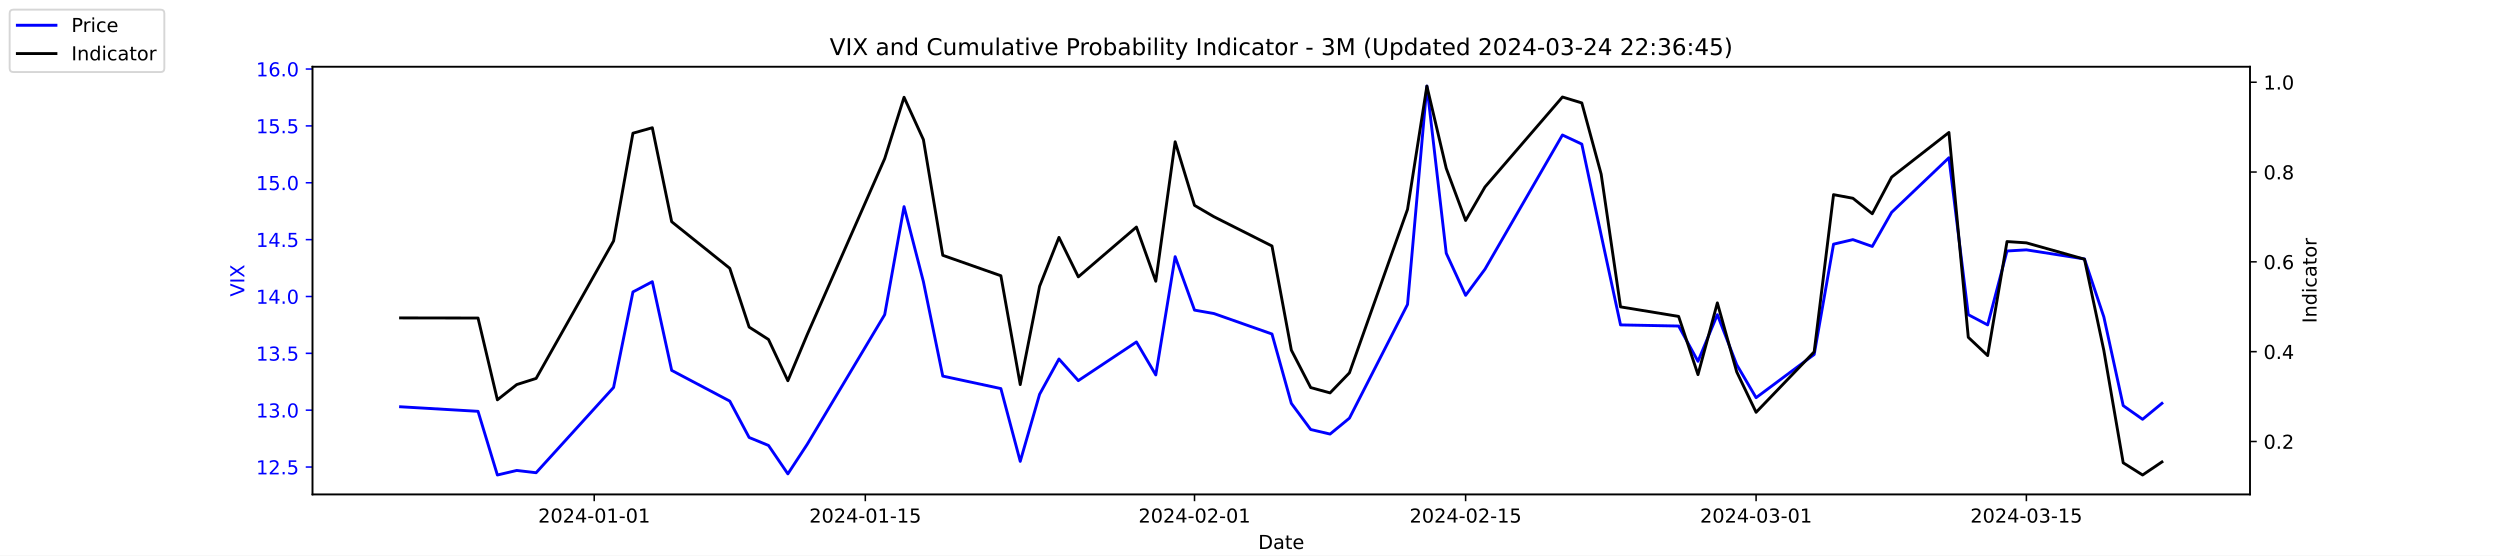
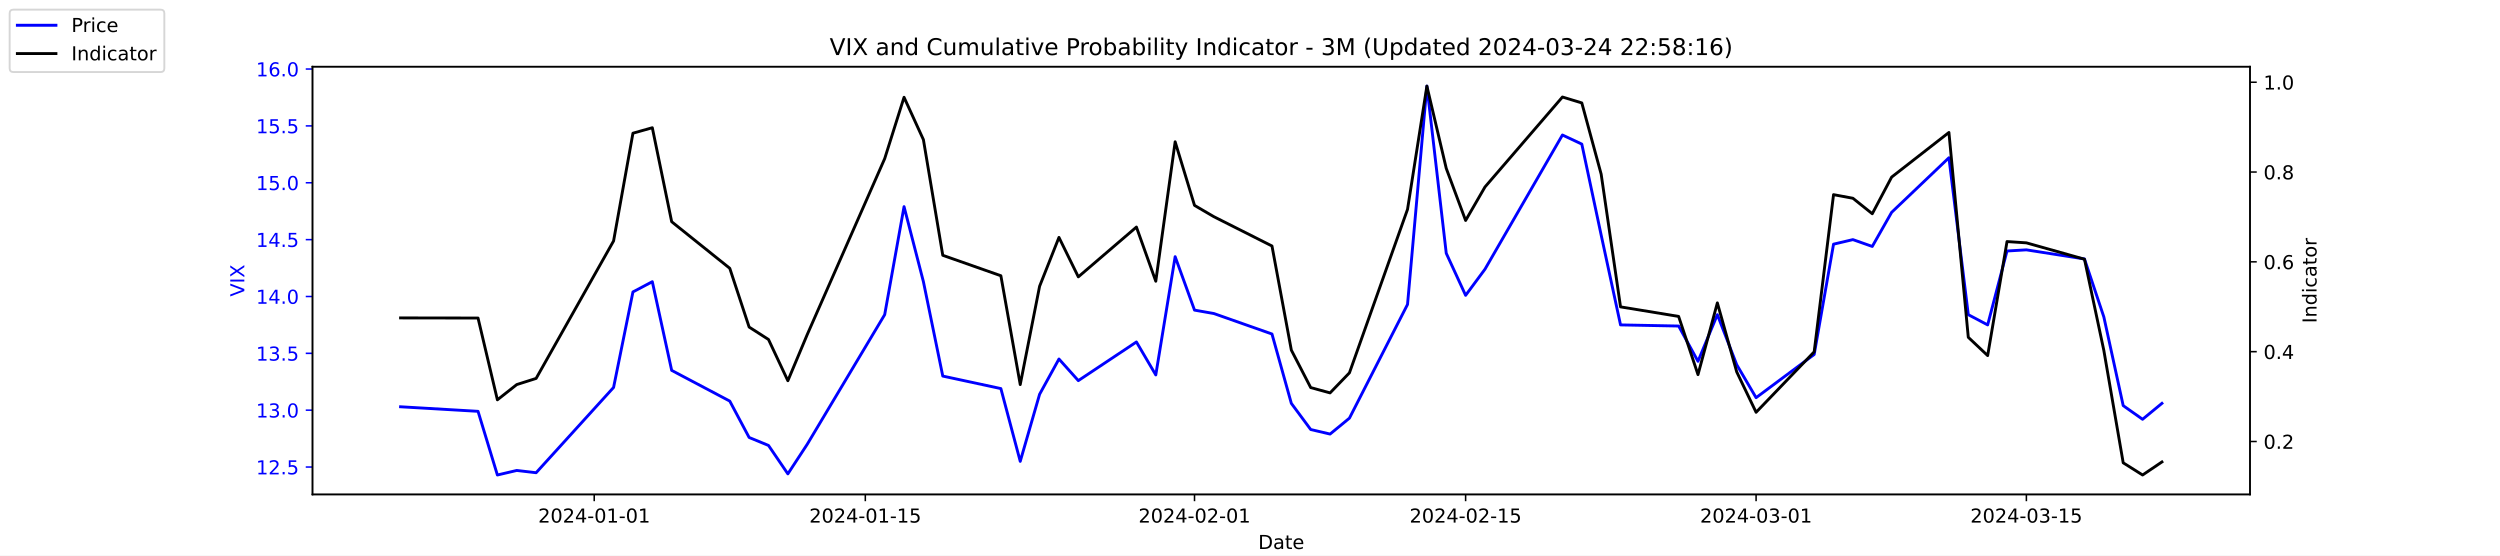
<svg xmlns="http://www.w3.org/2000/svg" xmlns:xlink="http://www.w3.org/1999/xlink" width="1296pt" height="288pt" viewBox="0 0 1296 288" version="1.1">
  <defs>
    <style type="text/css">*{stroke-linejoin: round; stroke-linecap: butt}</style>
  </defs>
  <g id="figure_1">
    <g id="patch_1">
      <path d="M 0 288  L 1296 288  L 1296 0  L 0 0  z " style="fill: #ffffff" />
    </g>
    <g id="axes_1">
      <g id="patch_2">
        <path d="M 162 256.32  L 1166.4 256.32  L 1166.4 34.56  L 162 34.56  z " style="fill: #ffffff" />
      </g>
      <g id="matplotlib.axis_1">
        <g id="xtick_1">
          <g id="line2d_1">
            <defs>
-               <path id="m42d1bcfe6b" d="M 0 0  L 0 3.5  " style="stroke: #000000; stroke-width: 0.8" />
+               <path id="mb94616c603" d="M 0 0  L 0 3.5  " style="stroke: #000000; stroke-width: 0.8" />
            </defs>
            <g>
-               <use xlink:href="#m42d1bcfe6b" x="308.04" y="256.32" style="stroke: #000000; stroke-width: 0.8" />
+               <use xlink:href="#mb94616c603" x="308.04" y="256.32" style="stroke: #000000; stroke-width: 0.8" />
            </g>
          </g>
          <g id="text_1">
            <g transform="translate(278.9824 270.9184) scale(0.1 -0.1)">
              <defs>
                <path id="DejaVuSans-32" d="M 1228 531  L 3431 531  L 3431 0  L 469 0  L 469 531  Q 828 903 1448 1529  Q 2069 2156 2228 2338  Q 2531 2678 2651 2914  Q 2772 3150 2772 3378  Q 2772 3750 2511 3984  Q 2250 4219 1831 4219  Q 1534 4219 1204 4116  Q 875 4013 500 3803  L 500 4441  Q 881 4594 1212 4672  Q 1544 4750 1819 4750  Q 2544 4750 2975 4387  Q 3406 4025 3406 3419  Q 3406 3131 3298 2873  Q 3191 2616 2906 2266  Q 2828 2175 2409 1742  Q 1991 1309 1228 531  z " transform="scale(0.015625)" />
                <path id="DejaVuSans-30" d="M 2034 4250  Q 1547 4250 1301 3770  Q 1056 3291 1056 2328  Q 1056 1369 1301 889  Q 1547 409 2034 409  Q 2525 409 2770 889  Q 3016 1369 3016 2328  Q 3016 3291 2770 3770  Q 2525 4250 2034 4250  z M 2034 4750  Q 2819 4750 3233 4129  Q 3647 3509 3647 2328  Q 3647 1150 3233 529  Q 2819 -91 2034 -91  Q 1250 -91 836 529  Q 422 1150 422 2328  Q 422 3509 836 4129  Q 1250 4750 2034 4750  z " transform="scale(0.015625)" />
                <path id="DejaVuSans-34" d="M 2419 4116  L 825 1625  L 2419 1625  L 2419 4116  z M 2253 4666  L 3047 4666  L 3047 1625  L 3713 1625  L 3713 1100  L 3047 1100  L 3047 0  L 2419 0  L 2419 1100  L 313 1100  L 313 1709  L 2253 4666  z " transform="scale(0.015625)" />
                <path id="DejaVuSans-2d" d="M 313 2009  L 1997 2009  L 1997 1497  L 313 1497  L 313 2009  z " transform="scale(0.015625)" />
                <path id="DejaVuSans-31" d="M 794 531  L 1825 531  L 1825 4091  L 703 3866  L 703 4441  L 1819 4666  L 2450 4666  L 2450 531  L 3481 531  L 3481 0  L 794 0  L 794 531  z " transform="scale(0.015625)" />
              </defs>
              <use xlink:href="#DejaVuSans-32" />
              <use xlink:href="#DejaVuSans-30" x="63.623" />
              <use xlink:href="#DejaVuSans-32" x="127.246" />
              <use xlink:href="#DejaVuSans-34" x="190.869" />
              <use xlink:href="#DejaVuSans-2d" x="254.492" />
              <use xlink:href="#DejaVuSans-30" x="290.576" />
              <use xlink:href="#DejaVuSans-31" x="354.199" />
              <use xlink:href="#DejaVuSans-2d" x="417.822" />
              <use xlink:href="#DejaVuSans-30" x="453.906" />
              <use xlink:href="#DejaVuSans-31" x="517.529" />
            </g>
          </g>
        </g>
        <g id="xtick_2">
          <g id="line2d_2">
            <g>
-               <use xlink:href="#m42d1bcfe6b" x="448.58" y="256.32" style="stroke: #000000; stroke-width: 0.8" />
+               <use xlink:href="#mb94616c603" x="448.58" y="256.32" style="stroke: #000000; stroke-width: 0.8" />
            </g>
          </g>
          <g id="text_2">
            <g transform="translate(419.5222 270.9184) scale(0.1 -0.1)">
              <defs>
                <path id="DejaVuSans-35" d="M 691 4666  L 3169 4666  L 3169 4134  L 1269 4134  L 1269 2991  Q 1406 3038 1543 3061  Q 1681 3084 1819 3084  Q 2600 3084 3056 2656  Q 3513 2228 3513 1497  Q 3513 744 3044 326  Q 2575 -91 1722 -91  Q 1428 -91 1123 -41  Q 819 9 494 109  L 494 744  Q 775 591 1075 516  Q 1375 441 1709 441  Q 2250 441 2565 725  Q 2881 1009 2881 1497  Q 2881 1984 2565 2268  Q 2250 2553 1709 2553  Q 1456 2553 1204 2497  Q 953 2441 691 2322  L 691 4666  z " transform="scale(0.015625)" />
              </defs>
              <use xlink:href="#DejaVuSans-32" />
              <use xlink:href="#DejaVuSans-30" x="63.623" />
              <use xlink:href="#DejaVuSans-32" x="127.246" />
              <use xlink:href="#DejaVuSans-34" x="190.869" />
              <use xlink:href="#DejaVuSans-2d" x="254.492" />
              <use xlink:href="#DejaVuSans-30" x="290.576" />
              <use xlink:href="#DejaVuSans-31" x="354.199" />
              <use xlink:href="#DejaVuSans-2d" x="417.822" />
              <use xlink:href="#DejaVuSans-31" x="453.906" />
              <use xlink:href="#DejaVuSans-35" x="517.529" />
            </g>
          </g>
        </g>
        <g id="xtick_3">
          <g id="line2d_3">
            <g>
-               <use xlink:href="#m42d1bcfe6b" x="619.236" y="256.32" style="stroke: #000000; stroke-width: 0.8" />
+               <use xlink:href="#mb94616c603" x="619.236" y="256.32" style="stroke: #000000; stroke-width: 0.8" />
            </g>
          </g>
          <g id="text_3">
            <g transform="translate(590.1778 270.9184) scale(0.1 -0.1)">
              <use xlink:href="#DejaVuSans-32" />
              <use xlink:href="#DejaVuSans-30" x="63.623" />
              <use xlink:href="#DejaVuSans-32" x="127.246" />
              <use xlink:href="#DejaVuSans-34" x="190.869" />
              <use xlink:href="#DejaVuSans-2d" x="254.492" />
              <use xlink:href="#DejaVuSans-30" x="290.576" />
              <use xlink:href="#DejaVuSans-32" x="354.199" />
              <use xlink:href="#DejaVuSans-2d" x="417.822" />
              <use xlink:href="#DejaVuSans-30" x="453.906" />
              <use xlink:href="#DejaVuSans-31" x="517.529" />
            </g>
          </g>
        </g>
        <g id="xtick_4">
          <g id="line2d_4">
            <g>
-               <use xlink:href="#m42d1bcfe6b" x="759.775" y="256.32" style="stroke: #000000; stroke-width: 0.8" />
+               <use xlink:href="#mb94616c603" x="759.775" y="256.32" style="stroke: #000000; stroke-width: 0.8" />
            </g>
          </g>
          <g id="text_4">
            <g transform="translate(730.7177 270.9184) scale(0.1 -0.1)">
              <use xlink:href="#DejaVuSans-32" />
              <use xlink:href="#DejaVuSans-30" x="63.623" />
              <use xlink:href="#DejaVuSans-32" x="127.246" />
              <use xlink:href="#DejaVuSans-34" x="190.869" />
              <use xlink:href="#DejaVuSans-2d" x="254.492" />
              <use xlink:href="#DejaVuSans-30" x="290.576" />
              <use xlink:href="#DejaVuSans-32" x="354.199" />
              <use xlink:href="#DejaVuSans-2d" x="417.822" />
              <use xlink:href="#DejaVuSans-31" x="453.906" />
              <use xlink:href="#DejaVuSans-35" x="517.529" />
            </g>
          </g>
        </g>
        <g id="xtick_5">
          <g id="line2d_5">
            <g>
-               <use xlink:href="#m42d1bcfe6b" x="910.354" y="256.32" style="stroke: #000000; stroke-width: 0.8" />
+               <use xlink:href="#mb94616c603" x="910.354" y="256.32" style="stroke: #000000; stroke-width: 0.8" />
            </g>
          </g>
          <g id="text_5">
            <g transform="translate(881.2961 270.9184) scale(0.1 -0.1)">
              <defs>
                <path id="DejaVuSans-33" d="M 2597 2516  Q 3050 2419 3304 2112  Q 3559 1806 3559 1356  Q 3559 666 3084 287  Q 2609 -91 1734 -91  Q 1441 -91 1130 -33  Q 819 25 488 141  L 488 750  Q 750 597 1062 519  Q 1375 441 1716 441  Q 2309 441 2620 675  Q 2931 909 2931 1356  Q 2931 1769 2642 2001  Q 2353 2234 1838 2234  L 1294 2234  L 1294 2753  L 1863 2753  Q 2328 2753 2575 2939  Q 2822 3125 2822 3475  Q 2822 3834 2567 4026  Q 2313 4219 1838 4219  Q 1578 4219 1281 4162  Q 984 4106 628 3988  L 628 4550  Q 988 4650 1302 4700  Q 1616 4750 1894 4750  Q 2613 4750 3031 4423  Q 3450 4097 3450 3541  Q 3450 3153 3228 2886  Q 3006 2619 2597 2516  z " transform="scale(0.015625)" />
              </defs>
              <use xlink:href="#DejaVuSans-32" />
              <use xlink:href="#DejaVuSans-30" x="63.623" />
              <use xlink:href="#DejaVuSans-32" x="127.246" />
              <use xlink:href="#DejaVuSans-34" x="190.869" />
              <use xlink:href="#DejaVuSans-2d" x="254.492" />
              <use xlink:href="#DejaVuSans-30" x="290.576" />
              <use xlink:href="#DejaVuSans-33" x="354.199" />
              <use xlink:href="#DejaVuSans-2d" x="417.822" />
              <use xlink:href="#DejaVuSans-30" x="453.906" />
              <use xlink:href="#DejaVuSans-31" x="517.529" />
            </g>
          </g>
        </g>
        <g id="xtick_6">
          <g id="line2d_6">
            <g>
-               <use xlink:href="#m42d1bcfe6b" x="1050.476" y="256.32" style="stroke: #000000; stroke-width: 0.8" />
+               <use xlink:href="#mb94616c603" x="1050.476" y="256.32" style="stroke: #000000; stroke-width: 0.8" />
            </g>
          </g>
          <g id="text_6">
            <g transform="translate(1021.418 270.9184) scale(0.1 -0.1)">
              <use xlink:href="#DejaVuSans-32" />
              <use xlink:href="#DejaVuSans-30" x="63.623" />
              <use xlink:href="#DejaVuSans-32" x="127.246" />
              <use xlink:href="#DejaVuSans-34" x="190.869" />
              <use xlink:href="#DejaVuSans-2d" x="254.492" />
              <use xlink:href="#DejaVuSans-30" x="290.576" />
              <use xlink:href="#DejaVuSans-33" x="354.199" />
              <use xlink:href="#DejaVuSans-2d" x="417.822" />
              <use xlink:href="#DejaVuSans-31" x="453.906" />
              <use xlink:href="#DejaVuSans-35" x="517.529" />
            </g>
          </g>
        </g>
        <g id="text_7">
          <g transform="translate(652.2492 284.5966) scale(0.1 -0.1)">
            <defs>
              <path id="DejaVuSans-44" d="M 1259 4147  L 1259 519  L 2022 519  Q 2988 519 3436 956  Q 3884 1394 3884 2338  Q 3884 3275 3436 3711  Q 2988 4147 2022 4147  L 1259 4147  z M 628 4666  L 1925 4666  Q 3281 4666 3915 4102  Q 4550 3538 4550 2338  Q 4550 1131 3912 565  Q 3275 0 1925 0  L 628 0  L 628 4666  z " transform="scale(0.015625)" />
              <path id="DejaVuSans-61" d="M 2194 1759  Q 1497 1759 1228 1600  Q 959 1441 959 1056  Q 959 750 1161 570  Q 1363 391 1709 391  Q 2188 391 2477 730  Q 2766 1069 2766 1631  L 2766 1759  L 2194 1759  z M 3341 1997  L 3341 0  L 2766 0  L 2766 531  Q 2569 213 2275 61  Q 1981 -91 1556 -91  Q 1019 -91 701 211  Q 384 513 384 1019  Q 384 1609 779 1909  Q 1175 2209 1959 2209  L 2766 2209  L 2766 2266  Q 2766 2663 2505 2880  Q 2244 3097 1772 3097  Q 1472 3097 1187 3025  Q 903 2953 641 2809  L 641 3341  Q 956 3463 1253 3523  Q 1550 3584 1831 3584  Q 2591 3584 2966 3190  Q 3341 2797 3341 1997  z " transform="scale(0.015625)" />
              <path id="DejaVuSans-74" d="M 1172 4494  L 1172 3500  L 2356 3500  L 2356 3053  L 1172 3053  L 1172 1153  Q 1172 725 1289 603  Q 1406 481 1766 481  L 2356 481  L 2356 0  L 1766 0  Q 1100 0 847 248  Q 594 497 594 1153  L 594 3053  L 172 3053  L 172 3500  L 594 3500  L 594 4494  L 1172 4494  z " transform="scale(0.015625)" />
              <path id="DejaVuSans-65" d="M 3597 1894  L 3597 1613  L 953 1613  Q 991 1019 1311 708  Q 1631 397 2203 397  Q 2534 397 2845 478  Q 3156 559 3463 722  L 3463 178  Q 3153 47 2828 -22  Q 2503 -91 2169 -91  Q 1331 -91 842 396  Q 353 884 353 1716  Q 353 2575 817 3079  Q 1281 3584 2069 3584  Q 2775 3584 3186 3129  Q 3597 2675 3597 1894  z M 3022 2063  Q 3016 2534 2758 2815  Q 2500 3097 2075 3097  Q 1594 3097 1305 2825  Q 1016 2553 972 2059  L 3022 2063  z " transform="scale(0.015625)" />
            </defs>
            <use xlink:href="#DejaVuSans-44" />
            <use xlink:href="#DejaVuSans-61" x="77.002" />
            <use xlink:href="#DejaVuSans-74" x="138.281" />
            <use xlink:href="#DejaVuSans-65" x="177.49" />
          </g>
        </g>
      </g>
      <g id="matplotlib.axis_2">
        <g id="ytick_1">
          <g id="line2d_7">
            <defs>
-               <path id="m3a35157414" d="M 0 0  L -3.5 0  " style="stroke: #0000ff; stroke-width: 0.8" />
+               <path id="m4ca9af0217" d="M 0 0  L -3.5 0  " style="stroke: #0000ff; stroke-width: 0.8" />
            </defs>
            <g>
-               <use xlink:href="#m3a35157414" x="162" y="242.114" style="fill: #0000ff; stroke: #0000ff; stroke-width: 0.8" />
+               <use xlink:href="#m4ca9af0217" x="162" y="242.114" style="fill: #0000ff; stroke: #0000ff; stroke-width: 0.8" />
            </g>
          </g>
          <g id="text_8">
            <g style="fill: #0000ff" transform="translate(132.7344 245.9129) scale(0.1 -0.1)">
              <defs>
                <path id="DejaVuSans-2e" d="M 684 794  L 1344 794  L 1344 0  L 684 0  L 684 794  z " transform="scale(0.015625)" />
              </defs>
              <use xlink:href="#DejaVuSans-31" />
              <use xlink:href="#DejaVuSans-32" x="63.623" />
              <use xlink:href="#DejaVuSans-2e" x="127.246" />
              <use xlink:href="#DejaVuSans-35" x="159.033" />
            </g>
          </g>
        </g>
        <g id="ytick_2">
          <g id="line2d_8">
            <g>
-               <use xlink:href="#m3a35157414" x="162" y="212.64" style="fill: #0000ff; stroke: #0000ff; stroke-width: 0.8" />
+               <use xlink:href="#m4ca9af0217" x="162" y="212.64" style="fill: #0000ff; stroke: #0000ff; stroke-width: 0.8" />
            </g>
          </g>
          <g id="text_9">
            <g style="fill: #0000ff" transform="translate(132.7344 216.4392) scale(0.1 -0.1)">
              <use xlink:href="#DejaVuSans-31" />
              <use xlink:href="#DejaVuSans-33" x="63.623" />
              <use xlink:href="#DejaVuSans-2e" x="127.246" />
              <use xlink:href="#DejaVuSans-30" x="159.033" />
            </g>
          </g>
        </g>
        <g id="ytick_3">
          <g id="line2d_9">
            <g>
-               <use xlink:href="#m3a35157414" x="162" y="183.166" style="fill: #0000ff; stroke: #0000ff; stroke-width: 0.8" />
+               <use xlink:href="#m4ca9af0217" x="162" y="183.166" style="fill: #0000ff; stroke: #0000ff; stroke-width: 0.8" />
            </g>
          </g>
          <g id="text_10">
            <g style="fill: #0000ff" transform="translate(132.7344 186.9656) scale(0.1 -0.1)">
              <use xlink:href="#DejaVuSans-31" />
              <use xlink:href="#DejaVuSans-33" x="63.623" />
              <use xlink:href="#DejaVuSans-2e" x="127.246" />
              <use xlink:href="#DejaVuSans-35" x="159.033" />
            </g>
          </g>
        </g>
        <g id="ytick_4">
          <g id="line2d_10">
            <g>
-               <use xlink:href="#m3a35157414" x="162" y="153.693" style="fill: #0000ff; stroke: #0000ff; stroke-width: 0.8" />
+               <use xlink:href="#m4ca9af0217" x="162" y="153.693" style="fill: #0000ff; stroke: #0000ff; stroke-width: 0.8" />
            </g>
          </g>
          <g id="text_11">
            <g style="fill: #0000ff" transform="translate(132.7344 157.4919) scale(0.1 -0.1)">
              <use xlink:href="#DejaVuSans-31" />
              <use xlink:href="#DejaVuSans-34" x="63.623" />
              <use xlink:href="#DejaVuSans-2e" x="127.246" />
              <use xlink:href="#DejaVuSans-30" x="159.033" />
            </g>
          </g>
        </g>
        <g id="ytick_5">
          <g id="line2d_11">
            <g>
-               <use xlink:href="#m3a35157414" x="162" y="124.219" style="fill: #0000ff; stroke: #0000ff; stroke-width: 0.8" />
+               <use xlink:href="#m4ca9af0217" x="162" y="124.219" style="fill: #0000ff; stroke: #0000ff; stroke-width: 0.8" />
            </g>
          </g>
          <g id="text_12">
            <g style="fill: #0000ff" transform="translate(132.7344 128.0182) scale(0.1 -0.1)">
              <use xlink:href="#DejaVuSans-31" />
              <use xlink:href="#DejaVuSans-34" x="63.623" />
              <use xlink:href="#DejaVuSans-2e" x="127.246" />
              <use xlink:href="#DejaVuSans-35" x="159.033" />
            </g>
          </g>
        </g>
        <g id="ytick_6">
          <g id="line2d_12">
            <g>
-               <use xlink:href="#m3a35157414" x="162" y="94.745" style="fill: #0000ff; stroke: #0000ff; stroke-width: 0.8" />
+               <use xlink:href="#m4ca9af0217" x="162" y="94.745" style="fill: #0000ff; stroke: #0000ff; stroke-width: 0.8" />
            </g>
          </g>
          <g id="text_13">
            <g style="fill: #0000ff" transform="translate(132.7344 98.5445) scale(0.1 -0.1)">
              <use xlink:href="#DejaVuSans-31" />
              <use xlink:href="#DejaVuSans-35" x="63.623" />
              <use xlink:href="#DejaVuSans-2e" x="127.246" />
              <use xlink:href="#DejaVuSans-30" x="159.033" />
            </g>
          </g>
        </g>
        <g id="ytick_7">
          <g id="line2d_13">
            <g>
-               <use xlink:href="#m3a35157414" x="162" y="65.272" style="fill: #0000ff; stroke: #0000ff; stroke-width: 0.8" />
+               <use xlink:href="#m4ca9af0217" x="162" y="65.272" style="fill: #0000ff; stroke: #0000ff; stroke-width: 0.8" />
            </g>
          </g>
          <g id="text_14">
            <g style="fill: #0000ff" transform="translate(132.7344 69.07082) scale(0.1 -0.1)">
              <use xlink:href="#DejaVuSans-31" />
              <use xlink:href="#DejaVuSans-35" x="63.623" />
              <use xlink:href="#DejaVuSans-2e" x="127.246" />
              <use xlink:href="#DejaVuSans-35" x="159.033" />
            </g>
          </g>
        </g>
        <g id="ytick_8">
          <g id="line2d_14">
            <g>
-               <use xlink:href="#m3a35157414" x="162" y="35.798" style="fill: #0000ff; stroke: #0000ff; stroke-width: 0.8" />
+               <use xlink:href="#m4ca9af0217" x="162" y="35.798" style="fill: #0000ff; stroke: #0000ff; stroke-width: 0.8" />
            </g>
          </g>
          <g id="text_15">
            <g style="fill: #0000ff" transform="translate(132.7344 39.59714) scale(0.1 -0.1)">
              <defs>
                <path id="DejaVuSans-36" d="M 2113 2584  Q 1688 2584 1439 2293  Q 1191 2003 1191 1497  Q 1191 994 1439 701  Q 1688 409 2113 409  Q 2538 409 2786 701  Q 3034 994 3034 1497  Q 3034 2003 2786 2293  Q 2538 2584 2113 2584  z M 3366 4563  L 3366 3988  Q 3128 4100 2886 4159  Q 2644 4219 2406 4219  Q 1781 4219 1451 3797  Q 1122 3375 1075 2522  Q 1259 2794 1537 2939  Q 1816 3084 2150 3084  Q 2853 3084 3261 2657  Q 3669 2231 3669 1497  Q 3669 778 3244 343  Q 2819 -91 2113 -91  Q 1303 -91 875 529  Q 447 1150 447 2328  Q 447 3434 972 4092  Q 1497 4750 2381 4750  Q 2619 4750 2861 4703  Q 3103 4656 3366 4563  z " transform="scale(0.015625)" />
              </defs>
              <use xlink:href="#DejaVuSans-31" />
              <use xlink:href="#DejaVuSans-36" x="63.623" />
              <use xlink:href="#DejaVuSans-2e" x="127.246" />
              <use xlink:href="#DejaVuSans-30" x="159.033" />
            </g>
          </g>
        </g>
        <g id="text_16">
          <g style="fill: #0000ff" transform="translate(126.6547 153.7603) rotate(-90) scale(0.1 -0.1)">
            <defs>
              <path id="DejaVuSans-56" d="M 1831 0  L 50 4666  L 709 4666  L 2188 738  L 3669 4666  L 4325 4666  L 2547 0  L 1831 0  z " transform="scale(0.015625)" />
              <path id="DejaVuSans-49" d="M 628 4666  L 1259 4666  L 1259 0  L 628 0  L 628 4666  z " transform="scale(0.015625)" />
              <path id="DejaVuSans-58" d="M 403 4666  L 1081 4666  L 2241 2931  L 3406 4666  L 4084 4666  L 2584 2425  L 4184 0  L 3506 0  L 2194 1984  L 872 0  L 191 0  L 1856 2491  L 403 4666  z " transform="scale(0.015625)" />
            </defs>
            <use xlink:href="#DejaVuSans-56" />
            <use xlink:href="#DejaVuSans-49" x="68.408" />
            <use xlink:href="#DejaVuSans-58" x="97.9" />
          </g>
        </g>
      </g>
      <g id="line2d_15">
-         <path d="M 207.655 210.872  L 247.809 213.23  L 257.847 246.24  L 267.886 243.882  L 277.924 245.061  L 318.079 200.851  L 328.117 151.335  L 338.156 146.029  L 348.194 192.008  L 378.31 207.924  L 388.349 226.787  L 398.387 230.914  L 408.426 245.651  L 418.464 230.324  L 458.619 163.124  L 468.657 107.124  L 478.696 146.029  L 488.734 194.956  L 518.85 201.44  L 528.889 239.166  L 538.927 204.387  L 548.966 186.114  L 559.004 197.314  L 589.12 177.272  L 599.158 194.366  L 609.197 133.061  L 619.236 160.766  L 629.274 162.535  L 659.39 173.145  L 669.428 209.103  L 679.467 222.661  L 689.506 225.019  L 699.544 216.766  L 729.66 157.819  L 739.698 44.64  L 749.737 131.293  L 759.775 153.103  L 769.814 139.545  L 809.968 69.987  L 820.007 74.703  L 830.045 121.861  L 840.084 168.429  L 870.2 169.019  L 880.238 187.293  L 890.277 163.124  L 900.315 189.061  L 910.354 206.156  L 940.47 183.756  L 950.508 126.577  L 960.547 124.219  L 970.585 127.756  L 980.624 110.072  L 1010.321 81.777  L 1020.36 163.124  L 1030.398 168.429  L 1040.437 130.114  L 1050.476 129.524  L 1080.591 134.24  L 1090.63 164.303  L 1100.668 210.282  L 1110.707 217.356  L 1120.745 209.103  " clip-path="url(#pc1adcd55be)" style="fill: none; stroke: #0000ff; stroke-width: 1.5; stroke-linecap: square" />
+         <path d="M 207.655 210.872  L 247.809 213.23  L 257.847 246.24  L 267.886 243.882  L 277.924 245.061  L 318.079 200.851  L 328.117 151.335  L 338.156 146.029  L 348.194 192.008  L 378.31 207.924  L 388.349 226.787  L 398.387 230.914  L 408.426 245.651  L 418.464 230.324  L 458.619 163.124  L 468.657 107.124  L 478.696 146.029  L 488.734 194.956  L 518.85 201.44  L 528.889 239.166  L 538.927 204.387  L 548.966 186.114  L 559.004 197.314  L 589.12 177.272  L 599.158 194.366  L 609.197 133.061  L 619.236 160.766  L 629.274 162.535  L 659.39 173.145  L 669.428 209.103  L 679.467 222.661  L 689.506 225.019  L 699.544 216.766  L 729.66 157.819  L 739.698 44.64  L 749.737 131.293  L 759.775 153.103  L 769.814 139.545  L 809.968 69.987  L 820.007 74.703  L 830.045 121.861  L 840.084 168.429  L 870.2 169.019  L 880.238 187.293  L 890.277 163.124  L 900.315 189.061  L 910.354 206.156  L 940.47 183.756  L 950.508 126.577  L 960.547 124.219  L 970.585 127.756  L 980.624 110.072  L 1010.321 81.777  L 1020.36 163.124  L 1030.398 168.429  L 1040.437 130.114  L 1050.476 129.524  L 1080.591 134.24  L 1090.63 164.303  L 1100.668 210.282  L 1110.707 217.356  L 1120.745 209.103  " clip-path="url(#p29d51dd6cb)" style="fill: none; stroke: #0000ff; stroke-width: 1.5; stroke-linecap: square" />
      </g>
      <g id="patch_3">
        <path d="M 162 256.32  L 162 34.56  " style="fill: none; stroke: #000000; stroke-width: 0.8; stroke-linejoin: miter; stroke-linecap: square" />
      </g>
      <g id="patch_4">
        <path d="M 1166.4 256.32  L 1166.4 34.56  " style="fill: none; stroke: #000000; stroke-width: 0.8; stroke-linejoin: miter; stroke-linecap: square" />
      </g>
      <g id="patch_5">
        <path d="M 162 256.32  L 1166.4 256.32  " style="fill: none; stroke: #000000; stroke-width: 0.8; stroke-linejoin: miter; stroke-linecap: square" />
      </g>
      <g id="patch_6">
        <path d="M 162 34.56  L 1166.4 34.56  " style="fill: none; stroke: #000000; stroke-width: 0.8; stroke-linejoin: miter; stroke-linecap: square" />
      </g>
    </g>
    <g id="axes_2">
      <g id="matplotlib.axis_3">
        <g id="ytick_9">
          <g id="line2d_16">
            <defs>
-               <path id="mc4cd537d3d" d="M 0 0  L 3.5 0  " style="stroke: #000000; stroke-width: 0.8" />
+               <path id="m171e32c36b" d="M 0 0  L 3.5 0  " style="stroke: #000000; stroke-width: 0.8" />
            </defs>
            <g>
-               <use xlink:href="#mc4cd537d3d" x="1166.4" y="228.861" style="stroke: #000000; stroke-width: 0.8" />
+               <use xlink:href="#m171e32c36b" x="1166.4" y="228.861" style="stroke: #000000; stroke-width: 0.8" />
            </g>
          </g>
          <g id="text_17">
            <g transform="translate(1173.4 232.6604) scale(0.1 -0.1)">
              <use xlink:href="#DejaVuSans-30" />
              <use xlink:href="#DejaVuSans-2e" x="63.623" />
              <use xlink:href="#DejaVuSans-32" x="95.41" />
            </g>
          </g>
        </g>
        <g id="ytick_10">
          <g id="line2d_17">
            <g>
-               <use xlink:href="#mc4cd537d3d" x="1166.4" y="182.303" style="stroke: #000000; stroke-width: 0.8" />
+               <use xlink:href="#m171e32c36b" x="1166.4" y="182.303" style="stroke: #000000; stroke-width: 0.8" />
            </g>
          </g>
          <g id="text_18">
            <g transform="translate(1173.4 186.1018) scale(0.1 -0.1)">
              <use xlink:href="#DejaVuSans-30" />
              <use xlink:href="#DejaVuSans-2e" x="63.623" />
              <use xlink:href="#DejaVuSans-34" x="95.41" />
            </g>
          </g>
        </g>
        <g id="ytick_11">
          <g id="line2d_18">
            <g>
-               <use xlink:href="#mc4cd537d3d" x="1166.4" y="135.744" style="stroke: #000000; stroke-width: 0.8" />
+               <use xlink:href="#m171e32c36b" x="1166.4" y="135.744" style="stroke: #000000; stroke-width: 0.8" />
            </g>
          </g>
          <g id="text_19">
            <g transform="translate(1173.4 139.5431) scale(0.1 -0.1)">
              <use xlink:href="#DejaVuSans-30" />
              <use xlink:href="#DejaVuSans-2e" x="63.623" />
              <use xlink:href="#DejaVuSans-36" x="95.41" />
            </g>
          </g>
        </g>
        <g id="ytick_12">
          <g id="line2d_19">
            <g>
-               <use xlink:href="#mc4cd537d3d" x="1166.4" y="89.185" style="stroke: #000000; stroke-width: 0.8" />
+               <use xlink:href="#m171e32c36b" x="1166.4" y="89.185" style="stroke: #000000; stroke-width: 0.8" />
            </g>
          </g>
          <g id="text_20">
            <g transform="translate(1173.4 92.98443) scale(0.1 -0.1)">
              <defs>
                <path id="DejaVuSans-38" d="M 2034 2216  Q 1584 2216 1326 1975  Q 1069 1734 1069 1313  Q 1069 891 1326 650  Q 1584 409 2034 409  Q 2484 409 2743 651  Q 3003 894 3003 1313  Q 3003 1734 2745 1975  Q 2488 2216 2034 2216  z M 1403 2484  Q 997 2584 770 2862  Q 544 3141 544 3541  Q 544 4100 942 4425  Q 1341 4750 2034 4750  Q 2731 4750 3128 4425  Q 3525 4100 3525 3541  Q 3525 3141 3298 2862  Q 3072 2584 2669 2484  Q 3125 2378 3379 2068  Q 3634 1759 3634 1313  Q 3634 634 3220 271  Q 2806 -91 2034 -91  Q 1263 -91 848 271  Q 434 634 434 1313  Q 434 1759 690 2068  Q 947 2378 1403 2484  z M 1172 3481  Q 1172 3119 1398 2916  Q 1625 2713 2034 2713  Q 2441 2713 2670 2916  Q 2900 3119 2900 3481  Q 2900 3844 2670 4047  Q 2441 4250 2034 4250  Q 1625 4250 1398 4047  Q 1172 3844 1172 3481  z " transform="scale(0.015625)" />
              </defs>
              <use xlink:href="#DejaVuSans-30" />
              <use xlink:href="#DejaVuSans-2e" x="63.623" />
              <use xlink:href="#DejaVuSans-38" x="95.41" />
            </g>
          </g>
        </g>
        <g id="ytick_13">
          <g id="line2d_20">
            <g>
-               <use xlink:href="#mc4cd537d3d" x="1166.4" y="42.627" style="stroke: #000000; stroke-width: 0.8" />
+               <use xlink:href="#m171e32c36b" x="1166.4" y="42.627" style="stroke: #000000; stroke-width: 0.8" />
            </g>
          </g>
          <g id="text_21">
            <g transform="translate(1173.4 46.42577) scale(0.1 -0.1)">
              <use xlink:href="#DejaVuSans-31" />
              <use xlink:href="#DejaVuSans-2e" x="63.623" />
              <use xlink:href="#DejaVuSans-30" x="95.41" />
            </g>
          </g>
        </g>
        <g id="text_22">
          <g transform="translate(1200.902 167.5353) rotate(-90) scale(0.1 -0.1)">
            <defs>
              <path id="DejaVuSans-6e" d="M 3513 2113  L 3513 0  L 2938 0  L 2938 2094  Q 2938 2591 2744 2837  Q 2550 3084 2163 3084  Q 1697 3084 1428 2787  Q 1159 2491 1159 1978  L 1159 0  L 581 0  L 581 3500  L 1159 3500  L 1159 2956  Q 1366 3272 1645 3428  Q 1925 3584 2291 3584  Q 2894 3584 3203 3211  Q 3513 2838 3513 2113  z " transform="scale(0.015625)" />
              <path id="DejaVuSans-64" d="M 2906 2969  L 2906 4863  L 3481 4863  L 3481 0  L 2906 0  L 2906 525  Q 2725 213 2448 61  Q 2172 -91 1784 -91  Q 1150 -91 751 415  Q 353 922 353 1747  Q 353 2572 751 3078  Q 1150 3584 1784 3584  Q 2172 3584 2448 3432  Q 2725 3281 2906 2969  z M 947 1747  Q 947 1113 1208 752  Q 1469 391 1925 391  Q 2381 391 2643 752  Q 2906 1113 2906 1747  Q 2906 2381 2643 2742  Q 2381 3103 1925 3103  Q 1469 3103 1208 2742  Q 947 2381 947 1747  z " transform="scale(0.015625)" />
              <path id="DejaVuSans-69" d="M 603 3500  L 1178 3500  L 1178 0  L 603 0  L 603 3500  z M 603 4863  L 1178 4863  L 1178 4134  L 603 4134  L 603 4863  z " transform="scale(0.015625)" />
              <path id="DejaVuSans-63" d="M 3122 3366  L 3122 2828  Q 2878 2963 2633 3030  Q 2388 3097 2138 3097  Q 1578 3097 1268 2742  Q 959 2388 959 1747  Q 959 1106 1268 751  Q 1578 397 2138 397  Q 2388 397 2633 464  Q 2878 531 3122 666  L 3122 134  Q 2881 22 2623 -34  Q 2366 -91 2075 -91  Q 1284 -91 818 406  Q 353 903 353 1747  Q 353 2603 823 3093  Q 1294 3584 2113 3584  Q 2378 3584 2631 3529  Q 2884 3475 3122 3366  z " transform="scale(0.015625)" />
              <path id="DejaVuSans-6f" d="M 1959 3097  Q 1497 3097 1228 2736  Q 959 2375 959 1747  Q 959 1119 1226 758  Q 1494 397 1959 397  Q 2419 397 2687 759  Q 2956 1122 2956 1747  Q 2956 2369 2687 2733  Q 2419 3097 1959 3097  z M 1959 3584  Q 2709 3584 3137 3096  Q 3566 2609 3566 1747  Q 3566 888 3137 398  Q 2709 -91 1959 -91  Q 1206 -91 779 398  Q 353 888 353 1747  Q 353 2609 779 3096  Q 1206 3584 1959 3584  z " transform="scale(0.015625)" />
              <path id="DejaVuSans-72" d="M 2631 2963  Q 2534 3019 2420 3045  Q 2306 3072 2169 3072  Q 1681 3072 1420 2755  Q 1159 2438 1159 1844  L 1159 0  L 581 0  L 581 3500  L 1159 3500  L 1159 2956  Q 1341 3275 1631 3429  Q 1922 3584 2338 3584  Q 2397 3584 2469 3576  Q 2541 3569 2628 3553  L 2631 2963  z " transform="scale(0.015625)" />
            </defs>
            <use xlink:href="#DejaVuSans-49" />
            <use xlink:href="#DejaVuSans-6e" x="29.492" />
            <use xlink:href="#DejaVuSans-64" x="92.871" />
            <use xlink:href="#DejaVuSans-69" x="156.348" />
            <use xlink:href="#DejaVuSans-63" x="184.131" />
            <use xlink:href="#DejaVuSans-61" x="239.111" />
            <use xlink:href="#DejaVuSans-74" x="300.391" />
            <use xlink:href="#DejaVuSans-6f" x="339.6" />
            <use xlink:href="#DejaVuSans-72" x="400.781" />
          </g>
        </g>
      </g>
      <g id="line2d_21">
-         <path d="M 207.655 164.809  L 247.809 164.871  L 257.847 207.267  L 267.886 199.363  L 277.924 196.174  L 318.079 124.909  L 328.117 69.054  L 338.156 66.216  L 348.194 114.944  L 378.31 139.088  L 388.349 169.556  L 398.387 175.985  L 408.426 197.367  L 418.464 173.453  L 458.619 82.25  L 468.657 50.431  L 478.696 72.403  L 488.734 132.345  L 518.85 142.945  L 528.889 199.363  L 538.927 148.397  L 548.966 123.071  L 559.004 143.524  L 589.12 117.707  L 599.158 145.787  L 609.197 73.504  L 619.236 106.471  L 629.274 112.335  L 659.39 127.52  L 669.428 181.495  L 679.467 200.923  L 689.506 203.676  L 699.544 193.281  L 729.66 108.53  L 739.698 44.64  L 749.737 87.294  L 759.775 114.286  L 769.814 96.915  L 809.968 50.293  L 820.007 53.356  L 830.045 90.298  L 840.084 159.085  L 870.2 164.036  L 880.238 194.203  L 890.277 157.012  L 900.315 192.791  L 910.354 213.729  L 940.47 182.391  L 950.508 100.91  L 960.547 102.777  L 970.585 110.806  L 980.624 91.81  L 1010.321 68.668  L 1020.36 174.857  L 1030.398 184.334  L 1040.437 125.227  L 1050.476 125.892  L 1080.591 134.368  L 1090.63 181.671  L 1100.668 239.913  L 1110.707 246.24  L 1120.745 239.472  " clip-path="url(#pc1adcd55be)" style="fill: none; stroke: #000000; stroke-width: 1.5; stroke-linecap: square" />
+         <path d="M 207.655 164.809  L 247.809 164.871  L 257.847 207.267  L 267.886 199.363  L 277.924 196.174  L 318.079 124.909  L 328.117 69.054  L 338.156 66.216  L 348.194 114.944  L 378.31 139.088  L 388.349 169.556  L 398.387 175.985  L 408.426 197.367  L 418.464 173.453  L 458.619 82.25  L 468.657 50.431  L 478.696 72.403  L 488.734 132.345  L 518.85 142.945  L 528.889 199.363  L 538.927 148.397  L 548.966 123.071  L 559.004 143.524  L 589.12 117.707  L 599.158 145.787  L 609.197 73.504  L 619.236 106.471  L 629.274 112.335  L 659.39 127.52  L 669.428 181.495  L 679.467 200.923  L 689.506 203.676  L 699.544 193.281  L 729.66 108.53  L 739.698 44.64  L 749.737 87.294  L 759.775 114.286  L 769.814 96.915  L 809.968 50.293  L 820.007 53.356  L 830.045 90.298  L 840.084 159.085  L 870.2 164.036  L 880.238 194.203  L 890.277 157.012  L 900.315 192.791  L 910.354 213.729  L 940.47 182.391  L 950.508 100.91  L 960.547 102.777  L 970.585 110.806  L 980.624 91.81  L 1010.321 68.668  L 1020.36 174.857  L 1030.398 184.334  L 1040.437 125.227  L 1050.476 125.892  L 1080.591 134.368  L 1090.63 181.671  L 1100.668 239.913  L 1110.707 246.24  L 1120.745 239.472  " clip-path="url(#p29d51dd6cb)" style="fill: none; stroke: #000000; stroke-width: 1.5; stroke-linecap: square" />
      </g>
      <g id="patch_7">
        <path d="M 162 256.32  L 162 34.56  " style="fill: none; stroke: #000000; stroke-width: 0.8; stroke-linejoin: miter; stroke-linecap: square" />
      </g>
      <g id="patch_8">
        <path d="M 1166.4 256.32  L 1166.4 34.56  " style="fill: none; stroke: #000000; stroke-width: 0.8; stroke-linejoin: miter; stroke-linecap: square" />
      </g>
      <g id="patch_9">
        <path d="M 162 256.32  L 1166.4 256.32  " style="fill: none; stroke: #000000; stroke-width: 0.8; stroke-linejoin: miter; stroke-linecap: square" />
      </g>
      <g id="patch_10">
        <path d="M 162 34.56  L 1166.4 34.56  " style="fill: none; stroke: #000000; stroke-width: 0.8; stroke-linejoin: miter; stroke-linecap: square" />
      </g>
      <g id="text_23">
        <g transform="translate(430.0941 28.56) scale(0.12 -0.12)">
          <defs>
            <path id="DejaVuSans-20" transform="scale(0.015625)" />
            <path id="DejaVuSans-43" d="M 4122 4306  L 4122 3641  Q 3803 3938 3442 4084  Q 3081 4231 2675 4231  Q 1875 4231 1450 3742  Q 1025 3253 1025 2328  Q 1025 1406 1450 917  Q 1875 428 2675 428  Q 3081 428 3442 575  Q 3803 722 4122 1019  L 4122 359  Q 3791 134 3420 21  Q 3050 -91 2638 -91  Q 1578 -91 968 557  Q 359 1206 359 2328  Q 359 3453 968 4101  Q 1578 4750 2638 4750  Q 3056 4750 3426 4639  Q 3797 4528 4122 4306  z " transform="scale(0.015625)" />
            <path id="DejaVuSans-75" d="M 544 1381  L 544 3500  L 1119 3500  L 1119 1403  Q 1119 906 1312 657  Q 1506 409 1894 409  Q 2359 409 2629 706  Q 2900 1003 2900 1516  L 2900 3500  L 3475 3500  L 3475 0  L 2900 0  L 2900 538  Q 2691 219 2414 64  Q 2138 -91 1772 -91  Q 1169 -91 856 284  Q 544 659 544 1381  z M 1991 3584  L 1991 3584  z " transform="scale(0.015625)" />
            <path id="DejaVuSans-6d" d="M 3328 2828  Q 3544 3216 3844 3400  Q 4144 3584 4550 3584  Q 5097 3584 5394 3201  Q 5691 2819 5691 2113  L 5691 0  L 5113 0  L 5113 2094  Q 5113 2597 4934 2840  Q 4756 3084 4391 3084  Q 3944 3084 3684 2787  Q 3425 2491 3425 1978  L 3425 0  L 2847 0  L 2847 2094  Q 2847 2600 2669 2842  Q 2491 3084 2119 3084  Q 1678 3084 1418 2786  Q 1159 2488 1159 1978  L 1159 0  L 581 0  L 581 3500  L 1159 3500  L 1159 2956  Q 1356 3278 1631 3431  Q 1906 3584 2284 3584  Q 2666 3584 2933 3390  Q 3200 3197 3328 2828  z " transform="scale(0.015625)" />
            <path id="DejaVuSans-6c" d="M 603 4863  L 1178 4863  L 1178 0  L 603 0  L 603 4863  z " transform="scale(0.015625)" />
            <path id="DejaVuSans-76" d="M 191 3500  L 800 3500  L 1894 563  L 2988 3500  L 3597 3500  L 2284 0  L 1503 0  L 191 3500  z " transform="scale(0.015625)" />
            <path id="DejaVuSans-50" d="M 1259 4147  L 1259 2394  L 2053 2394  Q 2494 2394 2734 2622  Q 2975 2850 2975 3272  Q 2975 3691 2734 3919  Q 2494 4147 2053 4147  L 1259 4147  z M 628 4666  L 2053 4666  Q 2838 4666 3239 4311  Q 3641 3956 3641 3272  Q 3641 2581 3239 2228  Q 2838 1875 2053 1875  L 1259 1875  L 1259 0  L 628 0  L 628 4666  z " transform="scale(0.015625)" />
            <path id="DejaVuSans-62" d="M 3116 1747  Q 3116 2381 2855 2742  Q 2594 3103 2138 3103  Q 1681 3103 1420 2742  Q 1159 2381 1159 1747  Q 1159 1113 1420 752  Q 1681 391 2138 391  Q 2594 391 2855 752  Q 3116 1113 3116 1747  z M 1159 2969  Q 1341 3281 1617 3432  Q 1894 3584 2278 3584  Q 2916 3584 3314 3078  Q 3713 2572 3713 1747  Q 3713 922 3314 415  Q 2916 -91 2278 -91  Q 1894 -91 1617 61  Q 1341 213 1159 525  L 1159 0  L 581 0  L 581 4863  L 1159 4863  L 1159 2969  z " transform="scale(0.015625)" />
            <path id="DejaVuSans-79" d="M 2059 -325  Q 1816 -950 1584 -1140  Q 1353 -1331 966 -1331  L 506 -1331  L 506 -850  L 844 -850  Q 1081 -850 1212 -737  Q 1344 -625 1503 -206  L 1606 56  L 191 3500  L 800 3500  L 1894 763  L 2988 3500  L 3597 3500  L 2059 -325  z " transform="scale(0.015625)" />
            <path id="DejaVuSans-4d" d="M 628 4666  L 1569 4666  L 2759 1491  L 3956 4666  L 4897 4666  L 4897 0  L 4281 0  L 4281 4097  L 3078 897  L 2444 897  L 1241 4097  L 1241 0  L 628 0  L 628 4666  z " transform="scale(0.015625)" />
            <path id="DejaVuSans-28" d="M 1984 4856  Q 1566 4138 1362 3434  Q 1159 2731 1159 2009  Q 1159 1288 1364 580  Q 1569 -128 1984 -844  L 1484 -844  Q 1016 -109 783 600  Q 550 1309 550 2009  Q 550 2706 781 3412  Q 1013 4119 1484 4856  L 1984 4856  z " transform="scale(0.015625)" />
            <path id="DejaVuSans-55" d="M 556 4666  L 1191 4666  L 1191 1831  Q 1191 1081 1462 751  Q 1734 422 2344 422  Q 2950 422 3222 751  Q 3494 1081 3494 1831  L 3494 4666  L 4128 4666  L 4128 1753  Q 4128 841 3676 375  Q 3225 -91 2344 -91  Q 1459 -91 1007 375  Q 556 841 556 1753  L 556 4666  z " transform="scale(0.015625)" />
            <path id="DejaVuSans-70" d="M 1159 525  L 1159 -1331  L 581 -1331  L 581 3500  L 1159 3500  L 1159 2969  Q 1341 3281 1617 3432  Q 1894 3584 2278 3584  Q 2916 3584 3314 3078  Q 3713 2572 3713 1747  Q 3713 922 3314 415  Q 2916 -91 2278 -91  Q 1894 -91 1617 61  Q 1341 213 1159 525  z M 3116 1747  Q 3116 2381 2855 2742  Q 2594 3103 2138 3103  Q 1681 3103 1420 2742  Q 1159 2381 1159 1747  Q 1159 1113 1420 752  Q 1681 391 2138 391  Q 2594 391 2855 752  Q 3116 1113 3116 1747  z " transform="scale(0.015625)" />
            <path id="DejaVuSans-3a" d="M 750 794  L 1409 794  L 1409 0  L 750 0  L 750 794  z M 750 3309  L 1409 3309  L 1409 2516  L 750 2516  L 750 3309  z " transform="scale(0.015625)" />
            <path id="DejaVuSans-29" d="M 513 4856  L 1013 4856  Q 1481 4119 1714 3412  Q 1947 2706 1947 2009  Q 1947 1309 1714 600  Q 1481 -109 1013 -844  L 513 -844  Q 928 -128 1133 580  Q 1338 1288 1338 2009  Q 1338 2731 1133 3434  Q 928 4138 513 4856  z " transform="scale(0.015625)" />
          </defs>
          <use xlink:href="#DejaVuSans-56" />
          <use xlink:href="#DejaVuSans-49" x="68.408" />
          <use xlink:href="#DejaVuSans-58" x="97.9" />
          <use xlink:href="#DejaVuSans-20" x="166.406" />
          <use xlink:href="#DejaVuSans-61" x="198.193" />
          <use xlink:href="#DejaVuSans-6e" x="259.473" />
          <use xlink:href="#DejaVuSans-64" x="322.852" />
          <use xlink:href="#DejaVuSans-20" x="386.328" />
          <use xlink:href="#DejaVuSans-43" x="418.115" />
          <use xlink:href="#DejaVuSans-75" x="487.939" />
          <use xlink:href="#DejaVuSans-6d" x="551.318" />
          <use xlink:href="#DejaVuSans-75" x="648.73" />
          <use xlink:href="#DejaVuSans-6c" x="712.109" />
          <use xlink:href="#DejaVuSans-61" x="739.893" />
          <use xlink:href="#DejaVuSans-74" x="801.172" />
          <use xlink:href="#DejaVuSans-69" x="840.381" />
          <use xlink:href="#DejaVuSans-76" x="868.164" />
          <use xlink:href="#DejaVuSans-65" x="927.344" />
          <use xlink:href="#DejaVuSans-20" x="988.867" />
          <use xlink:href="#DejaVuSans-50" x="1020.654" />
          <use xlink:href="#DejaVuSans-72" x="1079.207" />
          <use xlink:href="#DejaVuSans-6f" x="1118.07" />
          <use xlink:href="#DejaVuSans-62" x="1179.252" />
          <use xlink:href="#DejaVuSans-61" x="1242.729" />
          <use xlink:href="#DejaVuSans-62" x="1304.008" />
          <use xlink:href="#DejaVuSans-69" x="1367.484" />
          <use xlink:href="#DejaVuSans-6c" x="1395.268" />
          <use xlink:href="#DejaVuSans-69" x="1423.051" />
          <use xlink:href="#DejaVuSans-74" x="1450.834" />
          <use xlink:href="#DejaVuSans-79" x="1490.043" />
          <use xlink:href="#DejaVuSans-20" x="1549.223" />
          <use xlink:href="#DejaVuSans-49" x="1581.01" />
          <use xlink:href="#DejaVuSans-6e" x="1610.502" />
          <use xlink:href="#DejaVuSans-64" x="1673.881" />
          <use xlink:href="#DejaVuSans-69" x="1737.357" />
          <use xlink:href="#DejaVuSans-63" x="1765.141" />
          <use xlink:href="#DejaVuSans-61" x="1820.121" />
          <use xlink:href="#DejaVuSans-74" x="1881.4" />
          <use xlink:href="#DejaVuSans-6f" x="1920.609" />
          <use xlink:href="#DejaVuSans-72" x="1981.791" />
          <use xlink:href="#DejaVuSans-20" x="2022.904" />
          <use xlink:href="#DejaVuSans-2d" x="2054.691" />
          <use xlink:href="#DejaVuSans-20" x="2090.775" />
          <use xlink:href="#DejaVuSans-33" x="2122.562" />
          <use xlink:href="#DejaVuSans-4d" x="2186.186" />
          <use xlink:href="#DejaVuSans-20" x="2272.465" />
          <use xlink:href="#DejaVuSans-28" x="2304.252" />
          <use xlink:href="#DejaVuSans-55" x="2343.266" />
          <use xlink:href="#DejaVuSans-70" x="2416.459" />
          <use xlink:href="#DejaVuSans-64" x="2479.936" />
          <use xlink:href="#DejaVuSans-61" x="2543.412" />
          <use xlink:href="#DejaVuSans-74" x="2604.691" />
          <use xlink:href="#DejaVuSans-65" x="2643.9" />
          <use xlink:href="#DejaVuSans-64" x="2705.424" />
          <use xlink:href="#DejaVuSans-20" x="2768.9" />
          <use xlink:href="#DejaVuSans-32" x="2800.688" />
          <use xlink:href="#DejaVuSans-30" x="2864.311" />
          <use xlink:href="#DejaVuSans-32" x="2927.934" />
          <use xlink:href="#DejaVuSans-34" x="2991.557" />
          <use xlink:href="#DejaVuSans-2d" x="3055.18" />
          <use xlink:href="#DejaVuSans-30" x="3091.264" />
          <use xlink:href="#DejaVuSans-33" x="3154.887" />
          <use xlink:href="#DejaVuSans-2d" x="3218.51" />
          <use xlink:href="#DejaVuSans-32" x="3254.594" />
          <use xlink:href="#DejaVuSans-34" x="3318.217" />
          <use xlink:href="#DejaVuSans-20" x="3381.84" />
          <use xlink:href="#DejaVuSans-32" x="3413.627" />
          <use xlink:href="#DejaVuSans-32" x="3477.25" />
          <use xlink:href="#DejaVuSans-3a" x="3540.873" />
-           <use xlink:href="#DejaVuSans-33" x="3574.564" />
-           <use xlink:href="#DejaVuSans-36" x="3638.188" />
+           <use xlink:href="#DejaVuSans-35" x="3574.564" />
+           <use xlink:href="#DejaVuSans-38" x="3638.188" />
          <use xlink:href="#DejaVuSans-3a" x="3701.811" />
-           <use xlink:href="#DejaVuSans-34" x="3735.502" />
-           <use xlink:href="#DejaVuSans-35" x="3799.125" />
+           <use xlink:href="#DejaVuSans-31" x="3735.502" />
+           <use xlink:href="#DejaVuSans-36" x="3799.125" />
          <use xlink:href="#DejaVuSans-29" x="3862.748" />
        </g>
      </g>
    </g>
    <g id="legend_1">
      <g id="patch_11">
        <path d="M 7 37.356  L 83.191 37.356  Q 85.191 37.356 85.191 35.356  L 85.191 7  Q 85.191 5 83.191 5  L 7 5  Q 5 5 5 7  L 5 35.356  Q 5 37.356 7 37.356  z " style="fill: #ffffff; opacity: 0.8; stroke: #cccccc; stroke-linejoin: miter" />
      </g>
      <g id="line2d_22">
        <path d="M 9 13.098  L 19 13.098  L 29 13.098  " style="fill: none; stroke: #0000ff; stroke-width: 1.5; stroke-linecap: square" />
      </g>
      <g id="text_24">
        <g transform="translate(37 16.59844) scale(0.1 -0.1)">
          <use xlink:href="#DejaVuSans-50" />
          <use xlink:href="#DejaVuSans-72" x="58.553" />
          <use xlink:href="#DejaVuSans-69" x="99.666" />
          <use xlink:href="#DejaVuSans-63" x="127.449" />
          <use xlink:href="#DejaVuSans-65" x="182.43" />
        </g>
      </g>
      <g id="line2d_23">
        <path d="M 9 27.777  L 19 27.777  L 29 27.777  " style="fill: none; stroke: #000000; stroke-width: 1.5; stroke-linecap: square" />
      </g>
      <g id="text_25">
        <g transform="translate(37 31.27656) scale(0.1 -0.1)">
          <use xlink:href="#DejaVuSans-49" />
          <use xlink:href="#DejaVuSans-6e" x="29.492" />
          <use xlink:href="#DejaVuSans-64" x="92.871" />
          <use xlink:href="#DejaVuSans-69" x="156.348" />
          <use xlink:href="#DejaVuSans-63" x="184.131" />
          <use xlink:href="#DejaVuSans-61" x="239.111" />
          <use xlink:href="#DejaVuSans-74" x="300.391" />
          <use xlink:href="#DejaVuSans-6f" x="339.6" />
          <use xlink:href="#DejaVuSans-72" x="400.781" />
        </g>
      </g>
    </g>
  </g>
  <defs>
-     <clipPath id="pc1adcd55be">
+     <clipPath id="p29d51dd6cb">
      <rect x="162" y="34.56" width="1004.4" height="221.76" />
    </clipPath>
  </defs>
</svg>
